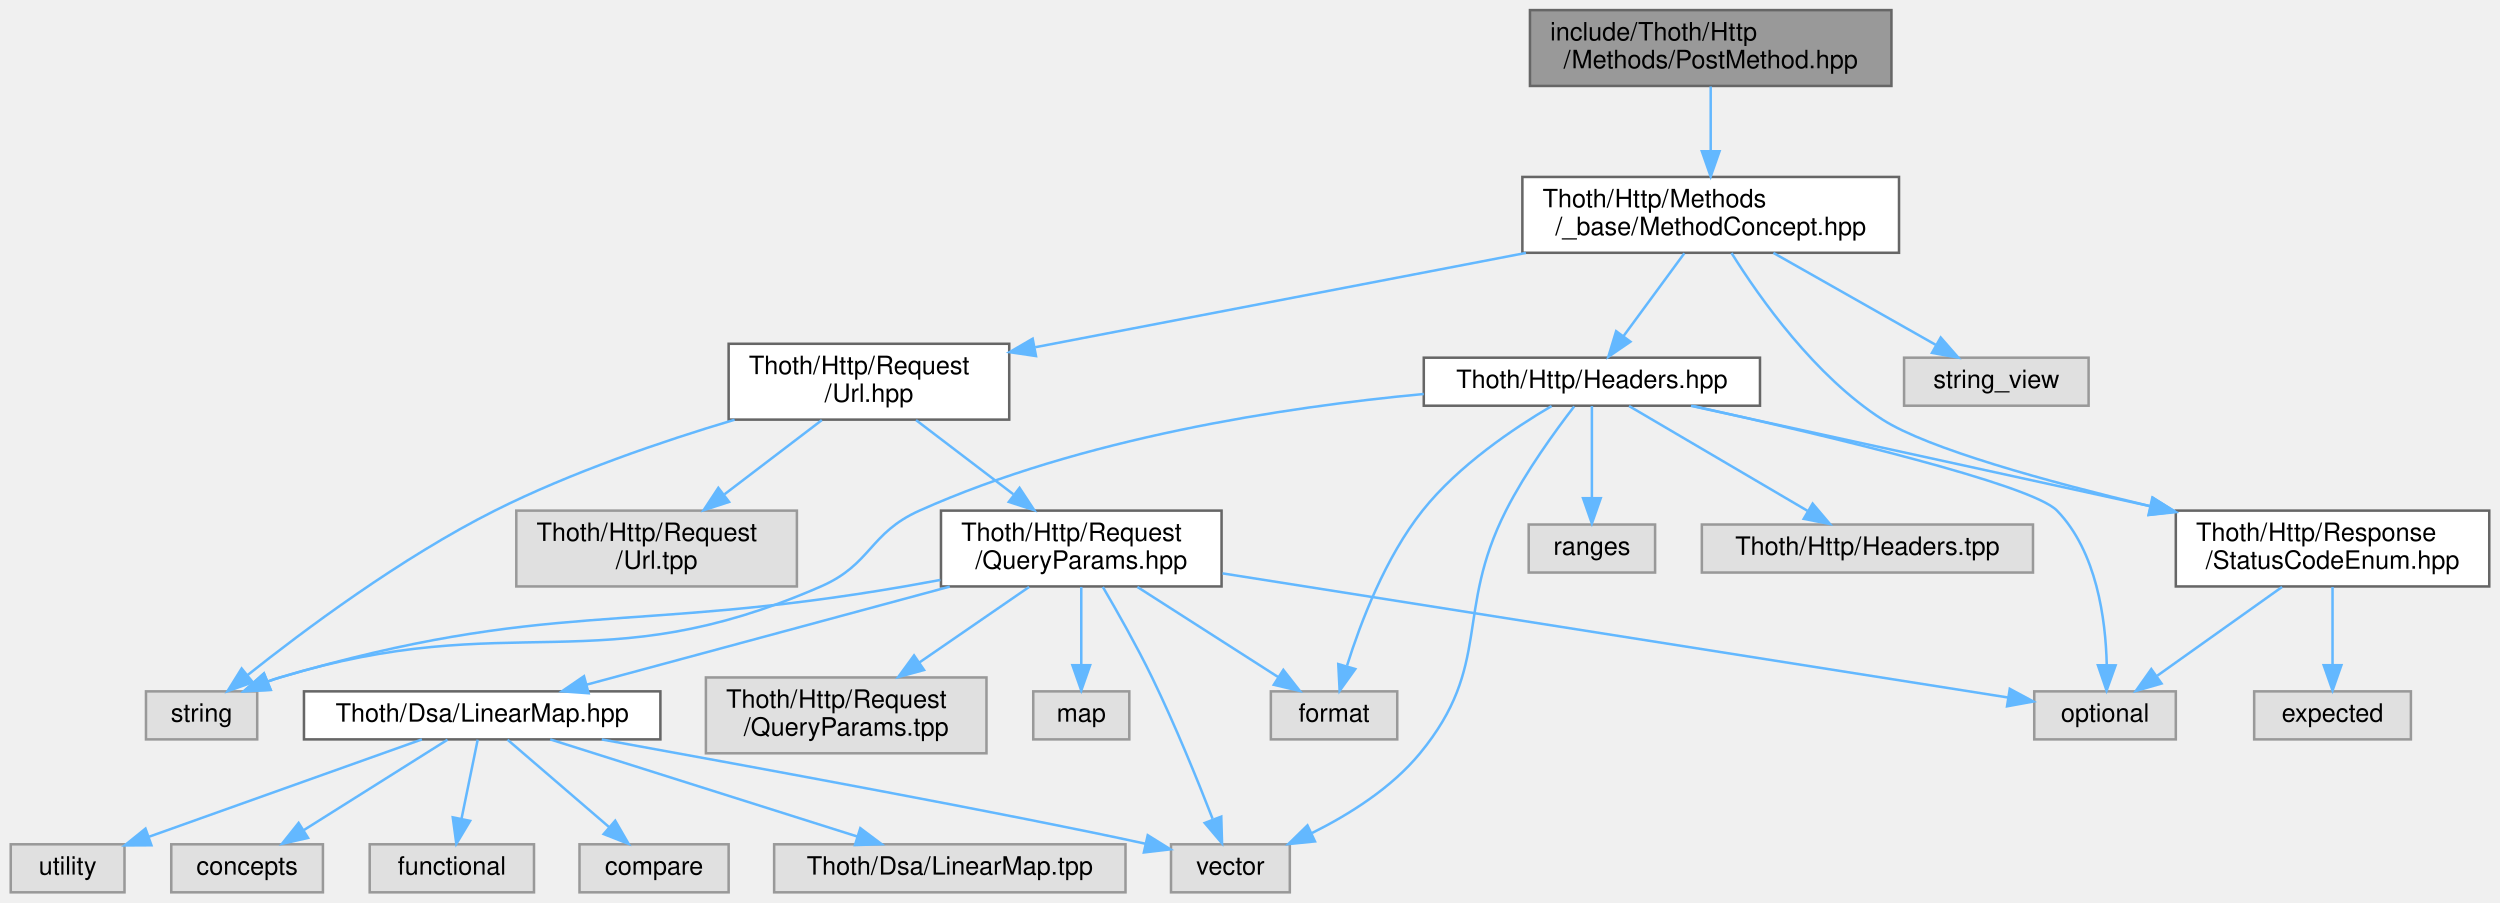
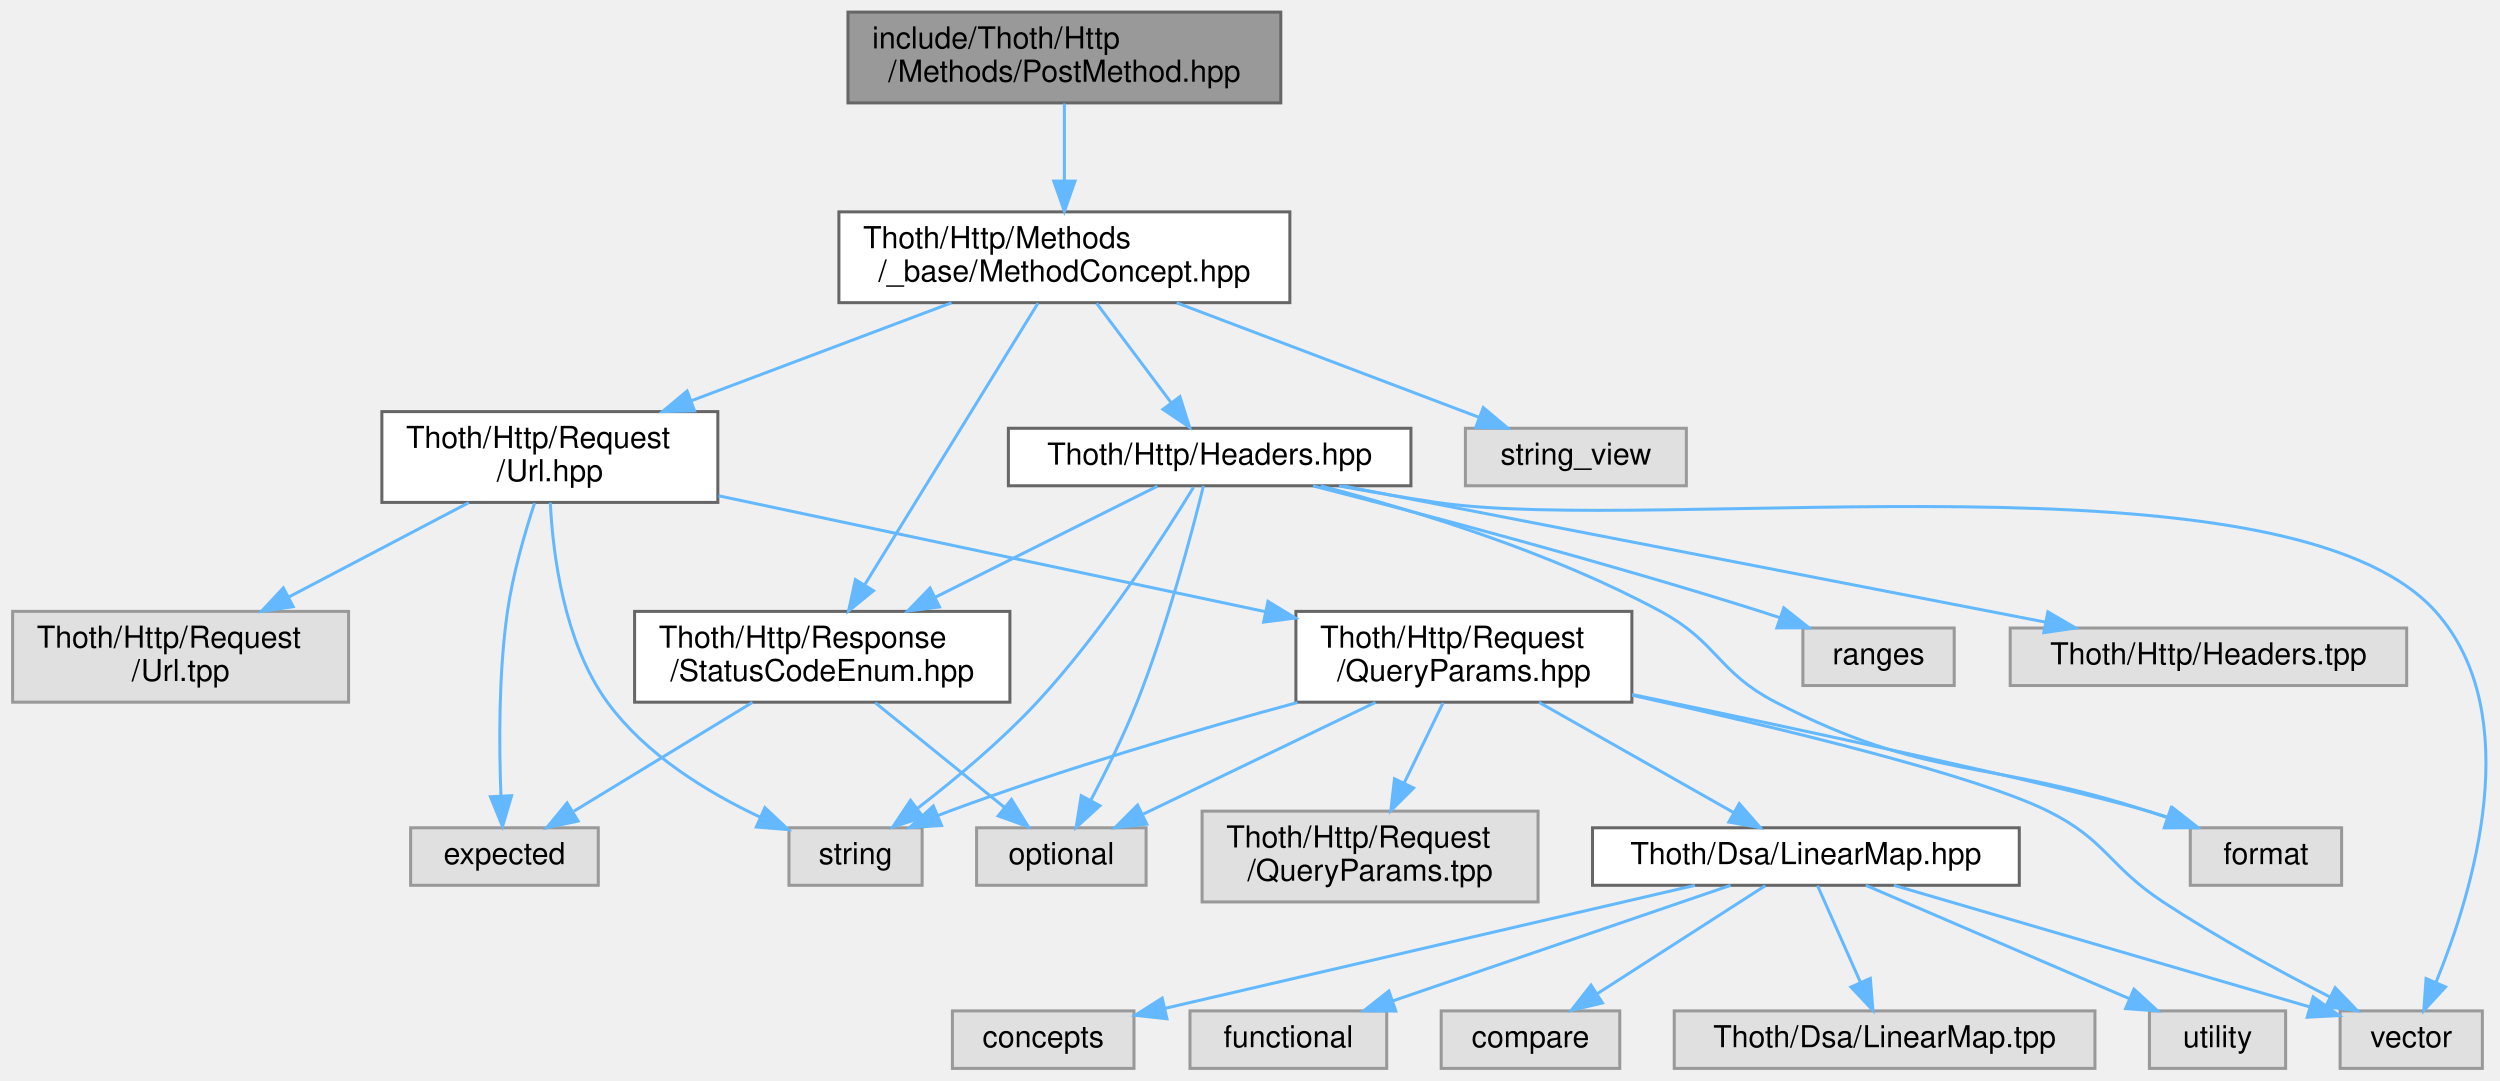
- <svg xmlns="http://www.w3.org/2000/svg" xmlns:xlink="http://www.w3.org/1999/xlink" width="989pt" height="357pt" viewBox="0.00 0.00 988.50 357.00">
+ <svg xmlns="http://www.w3.org/2000/svg" xmlns:xlink="http://www.w3.org/1999/xlink" width="826pt" height="357pt" viewBox="0.00 0.00 825.66 357.00">
  <g id="graph0" class="graph" transform="scale(1 1) rotate(0) translate(4 353)">
    <g id="Node000001" class="node">
      <g id="a_Node000001">
        <a xlink:title=" ">
-           <polygon fill="#999999" stroke="#666666" points="744,-349 601,-349 601,-319 744,-319 744,-349" />
-           <text text-anchor="start" x="609" y="-337" font-family="Helvetica,sans-Serif" font-size="10.00">include/Thoth/Http</text>
-           <text text-anchor="middle" x="672.5" y="-326" font-family="Helvetica,sans-Serif" font-size="10.00">/Methods/PostMethod.hpp</text>
+           <polygon fill="#999999" stroke="#666666" points="419,-349 276,-349 276,-319 419,-319 419,-349" />
+           <text text-anchor="start" x="284" y="-337" font-family="Helvetica,sans-Serif" font-size="10.00">include/Thoth/Http</text>
+           <text text-anchor="middle" x="347.5" y="-326" font-family="Helvetica,sans-Serif" font-size="10.00">/Methods/PostMethod.hpp</text>
        </a>
      </g>
    </g>
    <g id="Node000002" class="node">
      <g id="a_Node000002">
        <a xlink:href="_method_concept_8hpp.html" target="_top" xlink:title=" ">
-           <polygon fill="white" stroke="#666666" points="747,-283 598,-283 598,-253 747,-253 747,-283" />
-           <text text-anchor="start" x="606" y="-271" font-family="Helvetica,sans-Serif" font-size="10.00">Thoth/Http/Methods</text>
-           <text text-anchor="middle" x="672.5" y="-260" font-family="Helvetica,sans-Serif" font-size="10.00">/_base/MethodConcept.hpp</text>
+           <polygon fill="white" stroke="#666666" points="422,-283 273,-283 273,-253 422,-253 422,-283" />
+           <text text-anchor="start" x="281" y="-271" font-family="Helvetica,sans-Serif" font-size="10.00">Thoth/Http/Methods</text>
+           <text text-anchor="middle" x="347.5" y="-260" font-family="Helvetica,sans-Serif" font-size="10.00">/_base/MethodConcept.hpp</text>
        </a>
      </g>
    </g>
    <g id="edge1_Node000001_Node000002" class="edge">
      <g id="a_edge1_Node000001_Node000002">
        <a xlink:title=" ">
-           <path fill="none" stroke="#63b8ff" d="M672.5,-318.8C672.5,-311.34 672.5,-301.99 672.5,-293.41" />
-           <polygon fill="#63b8ff" stroke="#63b8ff" points="676,-293.16 672.5,-283.16 669,-293.16 676,-293.16" />
+           <path fill="none" stroke="#63b8ff" d="M347.5,-318.8C347.5,-311.34 347.5,-301.99 347.5,-293.41" />
+           <polygon fill="#63b8ff" stroke="#63b8ff" points="351,-293.16 347.5,-283.16 344,-293.16 351,-293.16" />
        </a>
      </g>
    </g>
    <g id="Node000003" class="node">
      <g id="a_Node000003">
        <a xlink:href="_status_code_enum_8hpp.html" target="_top" xlink:title=" ">
-           <polygon fill="white" stroke="#666666" points="980.5,-151 856.5,-151 856.5,-121 980.5,-121 980.5,-151" />
-           <text text-anchor="start" x="864.5" y="-139" font-family="Helvetica,sans-Serif" font-size="10.00">Thoth/Http/Response</text>
-           <text text-anchor="middle" x="918.5" y="-128" font-family="Helvetica,sans-Serif" font-size="10.00">/StatusCodeEnum.hpp</text>
+           <polygon fill="white" stroke="#666666" points="329.5,-151 205.5,-151 205.5,-121 329.5,-121 329.5,-151" />
+           <text text-anchor="start" x="213.5" y="-139" font-family="Helvetica,sans-Serif" font-size="10.00">Thoth/Http/Response</text>
+           <text text-anchor="middle" x="267.5" y="-128" font-family="Helvetica,sans-Serif" font-size="10.00">/StatusCodeEnum.hpp</text>
        </a>
      </g>
    </g>
    <g id="edge2_Node000002_Node000003" class="edge">
      <g id="a_edge2_Node000002_Node000003">
        <a xlink:title=" ">
-           <path fill="none" stroke="#63b8ff" d="M680.74,-252.9C691.98,-234.92 713.8,-204.12 740.5,-187 758.39,-175.53 805.38,-162.55 846.59,-152.69" />
-           <polygon fill="#63b8ff" stroke="#63b8ff" points="847.44,-156.09 856.37,-150.39 845.83,-149.28 847.44,-156.09" />
+           <path fill="none" stroke="#63b8ff" d="M338.79,-252.84C325.02,-230.47 298.11,-186.74 281.58,-159.88" />
+           <polygon fill="#63b8ff" stroke="#63b8ff" points="284.42,-157.82 276.2,-151.14 278.46,-161.49 284.42,-157.82" />
        </a>
      </g>
    </g>
    <g id="Node000006" class="node">
      <g id="a_Node000006">
        <a xlink:href="_url_8hpp.html" target="_top" xlink:title=" ">
-           <polygon fill="white" stroke="#666666" points="395,-217 284,-217 284,-187 395,-187 395,-217" />
-           <text text-anchor="start" x="292" y="-205" font-family="Helvetica,sans-Serif" font-size="10.00">Thoth/Http/Request</text>
-           <text text-anchor="middle" x="339.5" y="-194" font-family="Helvetica,sans-Serif" font-size="10.00">/Url.hpp</text>
+           <polygon fill="white" stroke="#666666" points="233,-217 122,-217 122,-187 233,-187 233,-217" />
+           <text text-anchor="start" x="130" y="-205" font-family="Helvetica,sans-Serif" font-size="10.00">Thoth/Http/Request</text>
+           <text text-anchor="middle" x="177.5" y="-194" font-family="Helvetica,sans-Serif" font-size="10.00">/Url.hpp</text>
        </a>
      </g>
    </g>
    <g id="edge5_Node000002_Node000006" class="edge">
      <g id="a_edge5_Node000002_Node000006">
        <a xlink:title=" ">
-           <path fill="none" stroke="#63b8ff" d="M599.42,-252.95C541.48,-241.82 461.21,-226.39 405.26,-215.64" />
-           <polygon fill="#63b8ff" stroke="#63b8ff" points="405.59,-212.14 395.11,-213.69 404.27,-219.01 405.59,-212.14" />
-         </a>
-       </g>
-     </g>
-     <g id="Node000020" class="node">
-       <g id="a_Node000020">
+           <path fill="none" stroke="#63b8ff" d="M310.19,-252.95C284.95,-243.45 251.41,-230.82 224.36,-220.64" />
+           <polygon fill="#63b8ff" stroke="#63b8ff" points="225.31,-217.26 214.72,-217.01 222.85,-223.81 225.31,-217.26" />
+         </a>
+       </g>
+     </g>
+     <g id="Node000019" class="node">
+       <g id="a_Node000019">
        <a xlink:href="_headers_8hpp.html" target="_top" xlink:title=" ">
-           <polygon fill="white" stroke="#666666" points="692,-211.5 559,-211.5 559,-192.5 692,-192.5 692,-211.5" />
-           <text text-anchor="middle" x="625.5" y="-199.5" font-family="Helvetica,sans-Serif" font-size="10.00">Thoth/Http/Headers.hpp</text>
-         </a>
-       </g>
-     </g>
-     <g id="edge22_Node000002_Node000020" class="edge">
-       <g id="a_edge22_Node000002_Node000020">
-         <a xlink:title=" ">
-           <path fill="none" stroke="#63b8ff" d="M662.07,-252.8C654.96,-243.11 645.5,-230.24 637.99,-220.01" />
-           <polygon fill="#63b8ff" stroke="#63b8ff" points="640.74,-217.83 632,-211.84 635.09,-221.98 640.74,-217.83" />
-         </a>
-       </g>
-     </g>
-     <g id="Node000023" class="node">
-       <g id="a_Node000023">
-         <a xlink:title=" ">
-           <polygon fill="#e0e0e0" stroke="#999999" points="822,-211.5 749,-211.5 749,-192.5 822,-192.5 822,-211.5" />
-           <text text-anchor="middle" x="785.5" y="-199.5" font-family="Helvetica,sans-Serif" font-size="10.00">string_view</text>
-         </a>
-       </g>
-     </g>
-     <g id="edge30_Node000002_Node000023" class="edge">
-       <g id="a_edge30_Node000002_Node000023">
-         <a xlink:title=" ">
-           <path fill="none" stroke="#63b8ff" d="M697.3,-252.95C716.42,-242.13 742.7,-227.24 761.59,-216.54" />
-           <polygon fill="#63b8ff" stroke="#63b8ff" points="763.49,-219.49 770.46,-211.52 760.04,-213.4 763.49,-219.49" />
+           <polygon fill="white" stroke="#666666" points="462,-211.5 329,-211.5 329,-192.5 462,-192.5 462,-211.5" />
+           <text text-anchor="middle" x="395.5" y="-199.5" font-family="Helvetica,sans-Serif" font-size="10.00">Thoth/Http/Headers.hpp</text>
+         </a>
+       </g>
+     </g>
+     <g id="edge22_Node000002_Node000019" class="edge">
+       <g id="a_edge22_Node000002_Node000019">
+         <a xlink:title=" ">
+           <path fill="none" stroke="#63b8ff" d="M358.15,-252.8C365.42,-243.11 375.07,-230.24 382.74,-220.01" />
+           <polygon fill="#63b8ff" stroke="#63b8ff" points="385.67,-221.94 388.87,-211.84 380.07,-217.74 385.67,-221.94" />
+         </a>
+       </g>
+     </g>
+     <g id="Node000022" class="node">
+       <g id="a_Node000022">
+         <a xlink:title=" ">
+           <polygon fill="#e0e0e0" stroke="#999999" points="553,-211.5 480,-211.5 480,-192.5 553,-192.5 553,-211.5" />
+           <text text-anchor="middle" x="516.5" y="-199.5" font-family="Helvetica,sans-Serif" font-size="10.00">string_view</text>
+         </a>
+       </g>
+     </g>
+     <g id="edge30_Node000002_Node000022" class="edge">
+       <g id="a_edge30_Node000002_Node000022">
+         <a xlink:title=" ">
+           <path fill="none" stroke="#63b8ff" d="M384.59,-252.95C414.49,-241.63 456.1,-225.88 484.54,-215.1" />
+           <polygon fill="#63b8ff" stroke="#63b8ff" points="485.9,-218.33 494.01,-211.52 483.42,-211.79 485.9,-218.33" />
        </a>
      </g>
    </g>
    <g id="Node000004" class="node">
      <g id="a_Node000004">
        <a xlink:title=" ">
-           <polygon fill="#e0e0e0" stroke="#999999" points="949.5,-79.5 887.5,-79.5 887.5,-60.5 949.5,-60.5 949.5,-79.5" />
-           <text text-anchor="middle" x="918.5" y="-67.5" font-family="Helvetica,sans-Serif" font-size="10.00">expected</text>
+           <polygon fill="#e0e0e0" stroke="#999999" points="193.5,-79.5 131.5,-79.5 131.5,-60.5 193.5,-60.5 193.5,-79.5" />
+           <text text-anchor="middle" x="162.5" y="-67.5" font-family="Helvetica,sans-Serif" font-size="10.00">expected</text>
        </a>
      </g>
    </g>
    <g id="edge3_Node000003_Node000004" class="edge">
      <g id="a_edge3_Node000003_Node000004">
        <a xlink:title=" ">
-           <path fill="none" stroke="#63b8ff" d="M918.5,-120.8C918.5,-111.7 918.5,-99.79 918.5,-89.9" />
-           <polygon fill="#63b8ff" stroke="#63b8ff" points="922,-89.84 918.5,-79.84 915,-89.84 922,-89.84" />
+           <path fill="none" stroke="#63b8ff" d="M244.46,-120.95C226.94,-110.27 202.94,-95.65 185.44,-84.98" />
+           <polygon fill="#63b8ff" stroke="#63b8ff" points="186.83,-81.73 176.47,-79.52 183.19,-87.71 186.83,-81.73" />
        </a>
      </g>
    </g>
    <g id="Node000005" class="node">
      <g id="a_Node000005">
        <a xlink:title=" ">
-           <polygon fill="#e0e0e0" stroke="#999999" points="856.5,-79.5 800.5,-79.5 800.5,-60.5 856.5,-60.5 856.5,-79.5" />
-           <text text-anchor="middle" x="828.5" y="-67.5" font-family="Helvetica,sans-Serif" font-size="10.00">optional</text>
+           <polygon fill="#e0e0e0" stroke="#999999" points="374.5,-79.5 318.5,-79.5 318.5,-60.5 374.5,-60.5 374.5,-79.5" />
+           <text text-anchor="middle" x="346.5" y="-67.5" font-family="Helvetica,sans-Serif" font-size="10.00">optional</text>
        </a>
      </g>
    </g>
    <g id="edge4_Node000003_Node000005" class="edge">
      <g id="a_edge4_Node000003_Node000005">
        <a xlink:title=" ">
-           <path fill="none" stroke="#63b8ff" d="M898.53,-120.8C883.86,-110.37 863.99,-96.24 849.16,-85.69" />
-           <polygon fill="#63b8ff" stroke="#63b8ff" points="850.85,-82.6 840.68,-79.66 846.8,-88.31 850.85,-82.6" />
+           <path fill="none" stroke="#63b8ff" d="M285.03,-120.8C297.71,-110.53 314.82,-96.67 327.76,-86.18" />
+           <polygon fill="#63b8ff" stroke="#63b8ff" points="330.02,-88.86 335.58,-79.84 325.61,-83.42 330.02,-88.86" />
+         </a>
+       </g>
+     </g>
+     <g id="edge6_Node000006_Node000004" class="edge">
+       <g id="a_edge6_Node000006_Node000004">
+         <a xlink:title=" ">
+           <path fill="none" stroke="#63b8ff" d="M172.45,-186.77C169.2,-176.88 165.27,-163.31 163.5,-151 160.54,-130.42 160.7,-106.56 161.34,-90.29" />
+           <polygon fill="#63b8ff" stroke="#63b8ff" points="164.86,-90.1 161.86,-79.94 157.87,-89.75 164.86,-90.1" />
        </a>
      </g>
    </g>
    <g id="Node000007" class="node">
      <g id="a_Node000007">
        <a xlink:title=" ">
-           <polygon fill="#e0e0e0" stroke="#999999" points="97.5,-79.5 53.5,-79.5 53.5,-60.5 97.5,-60.5 97.5,-79.5" />
-           <text text-anchor="middle" x="75.5" y="-67.5" font-family="Helvetica,sans-Serif" font-size="10.00">string</text>
-         </a>
-       </g>
-     </g>
-     <g id="edge6_Node000006_Node000007" class="edge">
-       <g id="a_edge6_Node000006_Node000007">
-         <a xlink:title=" ">
-           <path fill="none" stroke="#63b8ff" d="M286.36,-186.96C257.51,-178.37 221.68,-166.13 191.5,-151 154.43,-132.41 115.6,-103.37 93.59,-85.86" />
-           <polygon fill="#63b8ff" stroke="#63b8ff" points="95.74,-83.1 85.75,-79.55 91.34,-88.55 95.74,-83.1" />
+           <polygon fill="#e0e0e0" stroke="#999999" points="300.5,-79.5 256.5,-79.5 256.5,-60.5 300.5,-60.5 300.5,-79.5" />
+           <text text-anchor="middle" x="278.5" y="-67.5" font-family="Helvetica,sans-Serif" font-size="10.00">string</text>
+         </a>
+       </g>
+     </g>
+     <g id="edge7_Node000006_Node000007" class="edge">
+       <g id="a_edge7_Node000006_Node000007">
+         <a xlink:title=" ">
+           <path fill="none" stroke="#63b8ff" d="M177.65,-186.93C178.5,-169.81 182.15,-140.75 196.5,-121 209.07,-103.7 229.62,-91.18 247.01,-83" />
+           <polygon fill="#63b8ff" stroke="#63b8ff" points="248.55,-86.15 256.27,-78.9 245.71,-79.75 248.55,-86.15" />
        </a>
      </g>
    </g>
    <g id="Node000008" class="node">
      <g id="a_Node000008">
        <a xlink:href="_query_params_8hpp.html" target="_top" xlink:title=" ">
-           <polygon fill="white" stroke="#666666" points="479,-151 368,-151 368,-121 479,-121 479,-151" />
-           <text text-anchor="start" x="376" y="-139" font-family="Helvetica,sans-Serif" font-size="10.00">Thoth/Http/Request</text>
-           <text text-anchor="middle" x="423.5" y="-128" font-family="Helvetica,sans-Serif" font-size="10.00">/QueryParams.hpp</text>
-         </a>
-       </g>
-     </g>
-     <g id="edge7_Node000006_Node000008" class="edge">
-       <g id="a_edge7_Node000006_Node000008">
-         <a xlink:title=" ">
-           <path fill="none" stroke="#63b8ff" d="M358.14,-186.8C369.45,-178.18 384.08,-167.04 396.62,-157.48" />
-           <polygon fill="#63b8ff" stroke="#63b8ff" points="399.08,-160.01 404.91,-151.16 394.83,-154.44 399.08,-160.01" />
-         </a>
-       </g>
-     </g>
-     <g id="Node000019" class="node">
-       <g id="a_Node000019">
-         <a xlink:title=" ">
-           <polygon fill="#e0e0e0" stroke="#999999" points="311,-151 200,-151 200,-121 311,-121 311,-151" />
-           <text text-anchor="start" x="208" y="-139" font-family="Helvetica,sans-Serif" font-size="10.00">Thoth/Http/Request</text>
-           <text text-anchor="middle" x="255.5" y="-128" font-family="Helvetica,sans-Serif" font-size="10.00">/Url.tpp</text>
-         </a>
-       </g>
-     </g>
-     <g id="edge21_Node000006_Node000019" class="edge">
-       <g id="a_edge21_Node000006_Node000019">
-         <a xlink:title=" ">
-           <path fill="none" stroke="#63b8ff" d="M320.86,-186.8C309.55,-178.18 294.92,-167.04 282.38,-157.48" />
-           <polygon fill="#63b8ff" stroke="#63b8ff" points="284.17,-154.44 274.09,-151.16 279.92,-160.01 284.17,-154.44" />
-         </a>
-       </g>
-     </g>
-     <g id="edge8_Node000008_Node000005" class="edge">
-       <g id="a_edge8_Node000008_Node000005">
-         <a xlink:title=" ">
-           <path fill="none" stroke="#63b8ff" d="M479.39,-126.17C562.95,-112.96 718.28,-88.42 790.17,-77.06" />
-           <polygon fill="#63b8ff" stroke="#63b8ff" points="790.82,-80.5 800.15,-75.48 789.73,-73.58 790.82,-80.5" />
-         </a>
-       </g>
-     </g>
-     <g id="edge11_Node000008_Node000007" class="edge">
-       <g id="a_edge11_Node000008_Node000007">
-         <a xlink:title=" ">
-           <path fill="none" stroke="#63b8ff" d="M367.77,-123.58C362.95,-122.67 358.14,-121.8 353.5,-121 244.18,-102.12 212.98,-116.13 106.5,-85 104.86,-84.52 103.2,-83.97 101.54,-83.38" />
-           <polygon fill="#63b8ff" stroke="#63b8ff" points="102.81,-80.11 92.23,-79.58 100.17,-86.6 102.81,-80.11" />
+           <polygon fill="white" stroke="#666666" points="535,-151 424,-151 424,-121 535,-121 535,-151" />
+           <text text-anchor="start" x="432" y="-139" font-family="Helvetica,sans-Serif" font-size="10.00">Thoth/Http/Request</text>
+           <text text-anchor="middle" x="479.5" y="-128" font-family="Helvetica,sans-Serif" font-size="10.00">/QueryParams.hpp</text>
+         </a>
+       </g>
+     </g>
+     <g id="edge8_Node000006_Node000008" class="edge">
+       <g id="a_edge8_Node000006_Node000008">
+         <a xlink:title=" ">
+           <path fill="none" stroke="#63b8ff" d="M233.24,-189.19C284.35,-178.36 360.05,-162.31 414.01,-150.88" />
+           <polygon fill="#63b8ff" stroke="#63b8ff" points="414.77,-154.3 423.83,-148.8 413.32,-147.45 414.77,-154.3" />
+         </a>
+       </g>
+     </g>
+     <g id="Node000018" class="node">
+       <g id="a_Node000018">
+         <a xlink:title=" ">
+           <polygon fill="#e0e0e0" stroke="#999999" points="111,-151 0,-151 0,-121 111,-121 111,-151" />
+           <text text-anchor="start" x="8" y="-139" font-family="Helvetica,sans-Serif" font-size="10.00">Thoth/Http/Request</text>
+           <text text-anchor="middle" x="55.5" y="-128" font-family="Helvetica,sans-Serif" font-size="10.00">/Url.tpp</text>
+         </a>
+       </g>
+     </g>
+     <g id="edge21_Node000006_Node000018" class="edge">
+       <g id="a_edge21_Node000006_Node000018">
+         <a xlink:title=" ">
+           <path fill="none" stroke="#63b8ff" d="M150.73,-186.95C133.25,-177.78 110.22,-165.71 91.19,-155.72" />
+           <polygon fill="#63b8ff" stroke="#63b8ff" points="92.69,-152.56 82.21,-151.01 89.44,-158.76 92.69,-152.56" />
+         </a>
+       </g>
+     </g>
+     <g id="edge9_Node000008_Node000005" class="edge">
+       <g id="a_edge9_Node000008_Node000005">
+         <a xlink:title=" ">
+           <path fill="none" stroke="#63b8ff" d="M450.31,-120.95C427.4,-109.93 395.75,-94.7 373.43,-83.96" />
+           <polygon fill="#63b8ff" stroke="#63b8ff" points="374.73,-80.7 364.2,-79.52 371.69,-87.01 374.73,-80.7" />
+         </a>
+       </g>
+     </g>
+     <g id="edge12_Node000008_Node000007" class="edge">
+       <g id="a_edge12_Node000008_Node000007">
+         <a xlink:title=" ">
+           <path fill="none" stroke="#63b8ff" d="M424.51,-120.9C390.92,-111.78 347.29,-99.01 309.5,-85 308.29,-84.55 307.05,-84.07 305.81,-83.58" />
+           <polygon fill="#63b8ff" stroke="#63b8ff" points="306.93,-80.25 296.36,-79.57 304.2,-86.7 306.93,-80.25" />
        </a>
      </g>
    </g>
    <g id="Node000009" class="node">
      <g id="a_Node000009">
        <a xlink:title=" ">
-           <polygon fill="#e0e0e0" stroke="#999999" points="548.5,-79.5 498.5,-79.5 498.5,-60.5 548.5,-60.5 548.5,-79.5" />
-           <text text-anchor="middle" x="523.5" y="-67.5" font-family="Helvetica,sans-Serif" font-size="10.00">format</text>
-         </a>
-       </g>
-     </g>
-     <g id="edge9_Node000008_Node000009" class="edge">
-       <g id="a_edge9_Node000008_Node000009">
-         <a xlink:title=" ">
-           <path fill="none" stroke="#63b8ff" d="M445.69,-120.8C462.3,-110.17 484.9,-95.7 501.47,-85.1" />
-           <polygon fill="#63b8ff" stroke="#63b8ff" points="503.44,-88 509.97,-79.66 499.66,-82.1 503.44,-88" />
+           <polygon fill="#e0e0e0" stroke="#999999" points="769.5,-79.5 719.5,-79.5 719.5,-60.5 769.5,-60.5 769.5,-79.5" />
+           <text text-anchor="middle" x="744.5" y="-67.5" font-family="Helvetica,sans-Serif" font-size="10.00">format</text>
+         </a>
+       </g>
+     </g>
+     <g id="edge10_Node000008_Node000009" class="edge">
+       <g id="a_edge10_Node000008_Node000009">
+         <a xlink:title=" ">
+           <path fill="none" stroke="#63b8ff" d="M535.11,-123.54C591.27,-111.82 674.08,-94.07 705.5,-85 707.77,-84.34 710.11,-83.62 712.45,-82.87" />
+           <polygon fill="#63b8ff" stroke="#63b8ff" points="713.63,-86.16 721.97,-79.63 711.38,-79.54 713.63,-86.16" />
        </a>
      </g>
    </g>
    <g id="Node000010" class="node">
      <g id="a_Node000010">
        <a xlink:title=" ">
-           <polygon fill="#e0e0e0" stroke="#999999" points="506,-19 459,-19 459,0 506,0 506,-19" />
-           <text text-anchor="middle" x="482.5" y="-7" font-family="Helvetica,sans-Serif" font-size="10.00">vector</text>
-         </a>
-       </g>
-     </g>
-     <g id="edge10_Node000008_Node000010" class="edge">
-       <g id="a_edge10_Node000008_Node000010">
-         <a xlink:title=" ">
-           <path fill="none" stroke="#63b8ff" d="M432.04,-120.79C437.83,-110.91 445.5,-97.35 451.5,-85 460.57,-66.34 469.52,-44.35 475.45,-29.11" />
-           <polygon fill="#63b8ff" stroke="#63b8ff" points="478.88,-29.95 479.2,-19.36 472.34,-27.44 478.88,-29.95" />
+           <polygon fill="#e0e0e0" stroke="#999999" points="816,-19 769,-19 769,0 816,0 816,-19" />
+           <text text-anchor="middle" x="792.5" y="-7" font-family="Helvetica,sans-Serif" font-size="10.00">vector</text>
+         </a>
+       </g>
+     </g>
+     <g id="edge11_Node000008_Node000010" class="edge">
+       <g id="a_edge11_Node000008_Node000010">
+         <a xlink:title=" ">
+           <path fill="none" stroke="#63b8ff" d="M535.17,-123.26C583.21,-112.64 648.55,-96.89 672.5,-85 691.77,-75.43 692.53,-66.84 710.5,-55 728.25,-43.3 749.35,-31.9 765.7,-23.57" />
+           <polygon fill="#63b8ff" stroke="#63b8ff" points="767.36,-26.66 774.72,-19.04 764.21,-20.4 767.36,-26.66" />
        </a>
      </g>
    </g>
    <g id="Node000011" class="node">
      <g id="a_Node000011">
-         <a xlink:title=" ">
-           <polygon fill="#e0e0e0" stroke="#999999" points="442.5,-79.5 404.5,-79.5 404.5,-60.5 442.5,-60.5 442.5,-79.5" />
-           <text text-anchor="middle" x="423.5" y="-67.5" font-family="Helvetica,sans-Serif" font-size="10.00">map</text>
-         </a>
-       </g>
-     </g>
-     <g id="edge12_Node000008_Node000011" class="edge">
-       <g id="a_edge12_Node000008_Node000011">
-         <a xlink:title=" ">
-           <path fill="none" stroke="#63b8ff" d="M423.5,-120.8C423.5,-111.7 423.5,-99.79 423.5,-89.9" />
-           <polygon fill="#63b8ff" stroke="#63b8ff" points="427,-89.84 423.5,-79.84 420,-89.84 427,-89.84" />
+         <a xlink:href="_linear_map_8hpp.html" target="_top" xlink:title=" ">
+           <polygon fill="white" stroke="#666666" points="663,-79.5 522,-79.5 522,-60.5 663,-60.5 663,-79.5" />
+           <text text-anchor="middle" x="592.5" y="-67.5" font-family="Helvetica,sans-Serif" font-size="10.00">Thoth/Dsa/LinearMap.hpp</text>
+         </a>
+       </g>
+     </g>
+     <g id="edge13_Node000008_Node000011" class="edge">
+       <g id="a_edge13_Node000008_Node000011">
+         <a xlink:title=" ">
+           <path fill="none" stroke="#63b8ff" d="M504.3,-120.95C523.42,-110.13 549.7,-95.24 568.59,-84.54" />
+           <polygon fill="#63b8ff" stroke="#63b8ff" points="570.49,-87.49 577.46,-79.52 567.04,-81.4 570.49,-87.49" />
+         </a>
+       </g>
+     </g>
+     <g id="Node000017" class="node">
+       <g id="a_Node000017">
+         <a xlink:title=" ">
+           <polygon fill="#e0e0e0" stroke="#999999" points="504,-85 393,-85 393,-55 504,-55 504,-85" />
+           <text text-anchor="start" x="401" y="-73" font-family="Helvetica,sans-Serif" font-size="10.00">Thoth/Http/Request</text>
+           <text text-anchor="middle" x="448.5" y="-62" font-family="Helvetica,sans-Serif" font-size="10.00">/QueryParams.tpp</text>
+         </a>
+       </g>
+     </g>
+     <g id="edge20_Node000008_Node000017" class="edge">
+       <g id="a_edge20_Node000008_Node000017">
+         <a xlink:title=" ">
+           <path fill="none" stroke="#63b8ff" d="M472.62,-120.8C468.85,-113.01 464.08,-103.16 459.77,-94.28" />
+           <polygon fill="#63b8ff" stroke="#63b8ff" points="462.87,-92.64 455.36,-85.16 456.57,-95.69 462.87,-92.64" />
+         </a>
+       </g>
+     </g>
+     <g id="edge14_Node000011_Node000010" class="edge">
+       <g id="a_edge14_Node000011_Node000010">
+         <a xlink:title=" ">
+           <path fill="none" stroke="#63b8ff" d="M621.58,-60.49C658.08,-49.82 720.55,-31.55 759.01,-20.3" />
+           <polygon fill="#63b8ff" stroke="#63b8ff" points="760.09,-23.63 768.71,-17.46 758.13,-16.91 760.09,-23.63" />
        </a>
      </g>
    </g>
    <g id="Node000012" class="node">
      <g id="a_Node000012">
-         <a xlink:href="_linear_map_8hpp.html" target="_top" xlink:title=" ">
-           <polygon fill="white" stroke="#666666" points="257,-79.5 116,-79.5 116,-60.5 257,-60.5 257,-79.5" />
-           <text text-anchor="middle" x="186.5" y="-67.5" font-family="Helvetica,sans-Serif" font-size="10.00">Thoth/Dsa/LinearMap.hpp</text>
-         </a>
-       </g>
-     </g>
-     <g id="edge13_Node000008_Node000012" class="edge">
-       <g id="a_edge13_Node000008_Node000012">
-         <a xlink:title=" ">
-           <path fill="none" stroke="#63b8ff" d="M371.49,-120.95C328.28,-109.29 267.63,-92.91 227.72,-82.13" />
-           <polygon fill="#63b8ff" stroke="#63b8ff" points="228.61,-78.75 218.04,-79.52 226.78,-85.5 228.61,-78.75" />
-         </a>
-       </g>
-     </g>
-     <g id="Node000018" class="node">
-       <g id="a_Node000018">
-         <a xlink:title=" ">
-           <polygon fill="#e0e0e0" stroke="#999999" points="386,-85 275,-85 275,-55 386,-55 386,-85" />
-           <text text-anchor="start" x="283" y="-73" font-family="Helvetica,sans-Serif" font-size="10.00">Thoth/Http/Request</text>
-           <text text-anchor="middle" x="330.5" y="-62" font-family="Helvetica,sans-Serif" font-size="10.00">/QueryParams.tpp</text>
-         </a>
-       </g>
-     </g>
-     <g id="edge20_Node000008_Node000018" class="edge">
-       <g id="a_edge20_Node000008_Node000018">
-         <a xlink:title=" ">
-           <path fill="none" stroke="#63b8ff" d="M402.86,-120.8C390.1,-112.01 373.52,-100.61 359.46,-90.93" />
-           <polygon fill="#63b8ff" stroke="#63b8ff" points="361.3,-87.95 351.08,-85.16 357.34,-93.72 361.3,-87.95" />
-         </a>
-       </g>
-     </g>
-     <g id="edge14_Node000012_Node000010" class="edge">
-       <g id="a_edge14_Node000012_Node000010">
-         <a xlink:title=" ">
-           <path fill="none" stroke="#63b8ff" d="M233.81,-60.47C294.17,-49.51 396.22,-30.74 448.93,-19.21" />
-           <polygon fill="#63b8ff" stroke="#63b8ff" points="449.79,-22.6 458.78,-17 448.26,-15.77 449.79,-22.6" />
+         <a xlink:title=" ">
+           <polygon fill="#e0e0e0" stroke="#999999" points="751,-19 706,-19 706,0 751,0 751,-19" />
+           <text text-anchor="middle" x="728.5" y="-7" font-family="Helvetica,sans-Serif" font-size="10.00">utility</text>
+         </a>
+       </g>
+     </g>
+     <g id="edge15_Node000011_Node000012" class="edge">
+       <g id="a_edge15_Node000011_Node000012">
+         <a xlink:title=" ">
+           <path fill="none" stroke="#63b8ff" d="M612.28,-60.49C635.14,-50.66 672.99,-34.38 699.26,-23.08" />
+           <polygon fill="#63b8ff" stroke="#63b8ff" points="700.9,-26.18 708.7,-19.02 698.13,-19.75 700.9,-26.18" />
        </a>
      </g>
    </g>
    <g id="Node000013" class="node">
      <g id="a_Node000013">
        <a xlink:title=" ">
-           <polygon fill="#e0e0e0" stroke="#999999" points="45,-19 0,-19 0,0 45,0 45,-19" />
-           <text text-anchor="middle" x="22.5" y="-7" font-family="Helvetica,sans-Serif" font-size="10.00">utility</text>
-         </a>
-       </g>
-     </g>
-     <g id="edge15_Node000012_Node000013" class="edge">
-       <g id="a_edge15_Node000012_Node000013">
-         <a xlink:title=" ">
-           <path fill="none" stroke="#63b8ff" d="M162.65,-60.49C134.2,-50.34 86.49,-33.32 54.75,-22.01" />
-           <polygon fill="#63b8ff" stroke="#63b8ff" points="55.65,-18.61 45.06,-18.55 53.3,-25.2 55.65,-18.61" />
+           <polygon fill="#e0e0e0" stroke="#999999" points="370.5,-19 310.5,-19 310.5,0 370.5,0 370.5,-19" />
+           <text text-anchor="middle" x="340.5" y="-7" font-family="Helvetica,sans-Serif" font-size="10.00">concepts</text>
+         </a>
+       </g>
+     </g>
+     <g id="edge16_Node000011_Node000013" class="edge">
+       <g id="a_edge16_Node000011_Node000013">
+         <a xlink:title=" ">
+           <path fill="none" stroke="#63b8ff" d="M555.86,-60.49C509.21,-49.67 428.91,-31.02 380.65,-19.82" />
+           <polygon fill="#63b8ff" stroke="#63b8ff" points="381.39,-16.4 370.86,-17.55 379.81,-23.22 381.39,-16.4" />
        </a>
      </g>
    </g>
    <g id="Node000014" class="node">
      <g id="a_Node000014">
        <a xlink:title=" ">
-           <polygon fill="#e0e0e0" stroke="#999999" points="123.5,-19 63.5,-19 63.5,0 123.5,0 123.5,-19" />
-           <text text-anchor="middle" x="93.5" y="-7" font-family="Helvetica,sans-Serif" font-size="10.00">concepts</text>
-         </a>
-       </g>
-     </g>
-     <g id="edge16_Node000012_Node000014" class="edge">
-       <g id="a_edge16_Node000012_Node000014">
-         <a xlink:title=" ">
-           <path fill="none" stroke="#63b8ff" d="M172.78,-60.37C157.8,-50.95 133.61,-35.73 115.88,-24.58" />
-           <polygon fill="#63b8ff" stroke="#63b8ff" points="117.61,-21.53 107.28,-19.17 113.88,-27.45 117.61,-21.53" />
+           <polygon fill="#e0e0e0" stroke="#999999" points="454,-19 389,-19 389,0 454,0 454,-19" />
+           <text text-anchor="middle" x="421.5" y="-7" font-family="Helvetica,sans-Serif" font-size="10.00">functional</text>
+         </a>
+       </g>
+     </g>
+     <g id="edge17_Node000011_Node000014" class="edge">
+       <g id="a_edge17_Node000011_Node000014">
+         <a xlink:title=" ">
+           <path fill="none" stroke="#63b8ff" d="M567.64,-60.49C538.25,-50.44 489.19,-33.66 456.11,-22.34" />
+           <polygon fill="#63b8ff" stroke="#63b8ff" points="456.99,-18.94 446.39,-19.02 454.72,-25.57 456.99,-18.94" />
        </a>
      </g>
    </g>
    <g id="Node000015" class="node">
      <g id="a_Node000015">
        <a xlink:title=" ">
-           <polygon fill="#e0e0e0" stroke="#999999" points="207,-19 142,-19 142,0 207,0 207,-19" />
-           <text text-anchor="middle" x="174.5" y="-7" font-family="Helvetica,sans-Serif" font-size="10.00">functional</text>
-         </a>
-       </g>
-     </g>
-     <g id="edge17_Node000012_Node000015" class="edge">
-       <g id="a_edge17_Node000012_Node000015">
-         <a xlink:title=" ">
-           <path fill="none" stroke="#63b8ff" d="M184.73,-60.37C183.05,-52.16 180.46,-39.54 178.31,-29.05" />
-           <polygon fill="#63b8ff" stroke="#63b8ff" points="181.72,-28.26 176.28,-19.17 174.86,-29.67 181.72,-28.26" />
+           <polygon fill="#e0e0e0" stroke="#999999" points="531,-19 472,-19 472,0 531,0 531,-19" />
+           <text text-anchor="middle" x="501.5" y="-7" font-family="Helvetica,sans-Serif" font-size="10.00">compare</text>
+         </a>
+       </g>
+     </g>
+     <g id="edge18_Node000011_Node000015" class="edge">
+       <g id="a_edge18_Node000011_Node000015">
+         <a xlink:title=" ">
+           <path fill="none" stroke="#63b8ff" d="M579.07,-60.37C564.42,-50.95 540.74,-35.73 523.4,-24.58" />
+           <polygon fill="#63b8ff" stroke="#63b8ff" points="525.29,-21.63 514.98,-19.17 521.5,-27.52 525.29,-21.63" />
        </a>
      </g>
    </g>
    <g id="Node000016" class="node">
      <g id="a_Node000016">
        <a xlink:title=" ">
-           <polygon fill="#e0e0e0" stroke="#999999" points="284,-19 225,-19 225,0 284,0 284,-19" />
-           <text text-anchor="middle" x="254.5" y="-7" font-family="Helvetica,sans-Serif" font-size="10.00">compare</text>
-         </a>
-       </g>
-     </g>
-     <g id="edge18_Node000012_Node000016" class="edge">
-       <g id="a_edge18_Node000012_Node000016">
-         <a xlink:title=" ">
-           <path fill="none" stroke="#63b8ff" d="M196.53,-60.37C207.08,-51.3 223.89,-36.84 236.69,-25.82" />
-           <polygon fill="#63b8ff" stroke="#63b8ff" points="239.13,-28.34 244.43,-19.17 234.56,-23.04 239.13,-28.34" />
-         </a>
-       </g>
-     </g>
-     <g id="Node000017" class="node">
-       <g id="a_Node000017">
-         <a xlink:title=" ">
-           <polygon fill="#e0e0e0" stroke="#999999" points="441,-19 302,-19 302,0 441,0 441,-19" />
-           <text text-anchor="middle" x="371.5" y="-7" font-family="Helvetica,sans-Serif" font-size="10.00">Thoth/Dsa/LinearMap.tpp</text>
-         </a>
-       </g>
-     </g>
-     <g id="edge19_Node000012_Node000017" class="edge">
-       <g id="a_edge19_Node000012_Node000017">
-         <a xlink:title=" ">
-           <path fill="none" stroke="#63b8ff" d="M213.4,-60.49C245.46,-50.36 299.18,-33.37 334.98,-22.05" />
-           <polygon fill="#63b8ff" stroke="#63b8ff" points="336.09,-25.37 344.57,-19.02 333.98,-18.69 336.09,-25.37" />
-         </a>
-       </g>
-     </g>
-     <g id="edge23_Node000020_Node000003" class="edge">
-       <g id="a_edge23_Node000020_Node000003">
-         <a xlink:title=" ">
-           <path fill="none" stroke="#63b8ff" d="M664.71,-192.44C710.98,-182.33 788.84,-165.32 846.15,-152.8" />
-           <polygon fill="#63b8ff" stroke="#63b8ff" points="847.21,-156.15 856.24,-150.6 845.72,-149.31 847.21,-156.15" />
-         </a>
-       </g>
-     </g>
-     <g id="edge24_Node000020_Node000005" class="edge">
-       <g id="a_edge24_Node000020_Node000005">
-         <a xlink:title=" ">
-           <path fill="none" stroke="#63b8ff" d="M665.21,-192.47C716.2,-181.17 799.37,-161.46 809.5,-151 825.22,-134.77 828.76,-108.04 829.18,-89.99" />
-           <polygon fill="#63b8ff" stroke="#63b8ff" points="832.68,-89.78 829.11,-79.81 825.68,-89.83 832.68,-89.78" />
-         </a>
-       </g>
-     </g>
-     <g id="edge27_Node000020_Node000007" class="edge">
-       <g id="a_edge27_Node000020_Node000007">
-         <a xlink:title=" ">
-           <path fill="none" stroke="#63b8ff" d="M558.99,-197.14C503.57,-191.93 423.62,-179.69 359.5,-151 339.54,-142.07 340.55,-129.74 320.5,-121 232.09,-82.45 198.77,-113.08 106.5,-85 104.87,-84.5 103.21,-83.94 101.55,-83.33" />
-           <polygon fill="#63b8ff" stroke="#63b8ff" points="102.83,-80.07 92.25,-79.51 100.17,-86.55 102.83,-80.07" />
-         </a>
-       </g>
-     </g>
-     <g id="edge25_Node000020_Node000009" class="edge">
-       <g id="a_edge25_Node000020_Node000009">
-         <a xlink:title=" ">
-           <path fill="none" stroke="#63b8ff" d="M609.55,-192.36C594.66,-183.61 572.67,-168.85 558.5,-151 543.81,-132.5 534.03,-106.87 528.63,-89.65" />
-           <polygon fill="#63b8ff" stroke="#63b8ff" points="531.89,-88.32 525.71,-79.71 525.17,-90.29 531.89,-88.32" />
-         </a>
-       </g>
-     </g>
-     <g id="edge26_Node000020_Node000010" class="edge">
-       <g id="a_edge26_Node000020_Node000010">
-         <a xlink:title=" ">
-           <path fill="none" stroke="#63b8ff" d="M618.5,-192.22C611.04,-182.56 599.28,-166.36 591.5,-151 571.05,-110.62 586.24,-89.97 557.5,-55 546.22,-41.28 529.53,-30.79 514.76,-23.45" />
-           <polygon fill="#63b8ff" stroke="#63b8ff" points="515.95,-20.14 505.4,-19.08 512.98,-26.48 515.95,-20.14" />
+           <polygon fill="#e0e0e0" stroke="#999999" points="688,-19 549,-19 549,0 688,0 688,-19" />
+           <text text-anchor="middle" x="618.5" y="-7" font-family="Helvetica,sans-Serif" font-size="10.00">Thoth/Dsa/LinearMap.tpp</text>
+         </a>
+       </g>
+     </g>
+     <g id="edge19_Node000011_Node000016" class="edge">
+       <g id="a_edge19_Node000011_Node000016">
+         <a xlink:title=" ">
+           <path fill="none" stroke="#63b8ff" d="M596.34,-60.37C600.06,-51.99 605.83,-39.01 610.55,-28.39" />
+           <polygon fill="#63b8ff" stroke="#63b8ff" points="613.78,-29.73 614.65,-19.17 607.39,-26.88 613.78,-29.73" />
+         </a>
+       </g>
+     </g>
+     <g id="edge23_Node000019_Node000003" class="edge">
+       <g id="a_edge23_Node000019_Node000003">
+         <a xlink:title=" ">
+           <path fill="none" stroke="#63b8ff" d="M378.24,-192.37C359.48,-182.99 328.94,-167.72 304.68,-155.59" />
+           <polygon fill="#63b8ff" stroke="#63b8ff" points="306.24,-152.46 295.73,-151.12 303.11,-158.72 306.24,-152.46" />
+         </a>
+       </g>
+     </g>
+     <g id="edge24_Node000019_Node000005" class="edge">
+       <g id="a_edge24_Node000019_Node000005">
+         <a xlink:title=" ">
+           <path fill="none" stroke="#63b8ff" d="M393.45,-192.43C389.78,-177.61 381.55,-146.34 371.5,-121 367.14,-110 361.26,-98.14 356.3,-88.73" />
+           <polygon fill="#63b8ff" stroke="#63b8ff" points="359.23,-86.78 351.39,-79.64 353.07,-90.1 359.23,-86.78" />
+         </a>
+       </g>
+     </g>
+     <g id="edge27_Node000019_Node000007" class="edge">
+       <g id="a_edge27_Node000019_Node000007">
+         <a xlink:title=" ">
+           <path fill="none" stroke="#63b8ff" d="M390.19,-192.04C380.82,-176.64 360.3,-144.51 338.5,-121 326.48,-108.04 311.15,-95.31 298.99,-85.94" />
+           <polygon fill="#63b8ff" stroke="#63b8ff" points="300.88,-82.98 290.79,-79.76 296.66,-88.57 300.88,-82.98" />
+         </a>
+       </g>
+     </g>
+     <g id="edge25_Node000019_Node000009" class="edge">
+       <g id="a_edge25_Node000019_Node000009">
+         <a xlink:title=" ">
+           <path fill="none" stroke="#63b8ff" d="M432.16,-192.48C463.24,-184.39 508.38,-170.54 544.5,-151 563.42,-140.76 563.38,-130.87 582.5,-121 633.11,-94.87 651.34,-102.63 705.5,-85 707.61,-84.31 709.78,-83.59 711.96,-82.84" />
+           <polygon fill="#63b8ff" stroke="#63b8ff" points="713.19,-86.12 721.48,-79.52 710.89,-79.51 713.19,-86.12" />
+         </a>
+       </g>
+     </g>
+     <g id="edge26_Node000019_Node000010" class="edge">
+       <g id="a_edge26_Node000019_Node000010">
+         <a xlink:title=" ">
+           <path fill="none" stroke="#63b8ff" d="M438.24,-192.44C448.76,-190.5 460.02,-188.55 470.5,-187 543.48,-176.22 751.25,-205.92 800.5,-151 830.86,-117.14 812.84,-58.24 800.75,-28.61" />
+           <polygon fill="#63b8ff" stroke="#63b8ff" points="803.83,-26.92 796.66,-19.12 797.4,-29.69 803.83,-26.92" />
+         </a>
+       </g>
+     </g>
+     <g id="Node000020" class="node">
+       <g id="a_Node000020">
+         <a xlink:title=" ">
+           <polygon fill="#e0e0e0" stroke="#999999" points="641.5,-145.5 591.5,-145.5 591.5,-126.5 641.5,-126.5 641.5,-145.5" />
+           <text text-anchor="middle" x="616.5" y="-133.5" font-family="Helvetica,sans-Serif" font-size="10.00">ranges</text>
+         </a>
+       </g>
+     </g>
+     <g id="edge28_Node000019_Node000020" class="edge">
+       <g id="a_edge28_Node000019_Node000020">
+         <a xlink:title=" ">
+           <path fill="none" stroke="#63b8ff" d="M429.61,-192.46C466.35,-183.07 526.42,-167.16 577.5,-151 579.62,-150.33 581.79,-149.62 583.98,-148.88" />
+           <polygon fill="#63b8ff" stroke="#63b8ff" points="585.2,-152.17 593.5,-145.59 582.91,-145.55 585.2,-152.17" />
        </a>
      </g>
    </g>
    <g id="Node000021" class="node">
      <g id="a_Node000021">
        <a xlink:title=" ">
-           <polygon fill="#e0e0e0" stroke="#999999" points="650.5,-145.5 600.5,-145.5 600.5,-126.5 650.5,-126.5 650.5,-145.5" />
-           <text text-anchor="middle" x="625.5" y="-133.5" font-family="Helvetica,sans-Serif" font-size="10.00">ranges</text>
-         </a>
-       </g>
-     </g>
-     <g id="edge28_Node000020_Node000021" class="edge">
-       <g id="a_edge28_Node000020_Node000021">
-         <a xlink:title=" ">
-           <path fill="none" stroke="#63b8ff" d="M625.5,-192.37C625.5,-183.16 625.5,-168.29 625.5,-156.27" />
-           <polygon fill="#63b8ff" stroke="#63b8ff" points="629,-155.91 625.5,-145.91 622,-155.91 629,-155.91" />
-         </a>
-       </g>
-     </g>
-     <g id="Node000022" class="node">
-       <g id="a_Node000022">
-         <a xlink:title=" ">
-           <polygon fill="#e0e0e0" stroke="#999999" points="800,-145.5 669,-145.5 669,-126.5 800,-126.5 800,-145.5" />
-           <text text-anchor="middle" x="734.5" y="-133.5" font-family="Helvetica,sans-Serif" font-size="10.00">Thoth/Http/Headers.tpp</text>
-         </a>
-       </g>
-     </g>
-     <g id="edge29_Node000020_Node000022" class="edge">
-       <g id="a_edge29_Node000020_Node000022">
-         <a xlink:title=" ">
-           <path fill="none" stroke="#63b8ff" d="M640.2,-192.37C658.32,-181.73 689.35,-163.51 710.84,-150.89" />
-           <polygon fill="#63b8ff" stroke="#63b8ff" points="712.83,-153.78 719.68,-145.7 709.29,-147.74 712.83,-153.78" />
+           <polygon fill="#e0e0e0" stroke="#999999" points="791,-145.5 660,-145.5 660,-126.5 791,-126.5 791,-145.5" />
+           <text text-anchor="middle" x="725.5" y="-133.5" font-family="Helvetica,sans-Serif" font-size="10.00">Thoth/Http/Headers.tpp</text>
+         </a>
+       </g>
+     </g>
+     <g id="edge29_Node000019_Node000021" class="edge">
+       <g id="a_edge29_Node000019_Node000021">
+         <a xlink:title=" ">
+           <path fill="none" stroke="#63b8ff" d="M439.66,-192.44C499.68,-180.8 606.91,-160 671.6,-147.45" />
+           <polygon fill="#63b8ff" stroke="#63b8ff" points="672.45,-150.85 681.6,-145.51 671.12,-143.98 672.45,-150.85" />
        </a>
      </g>
    </g>
  </g>
</svg>
